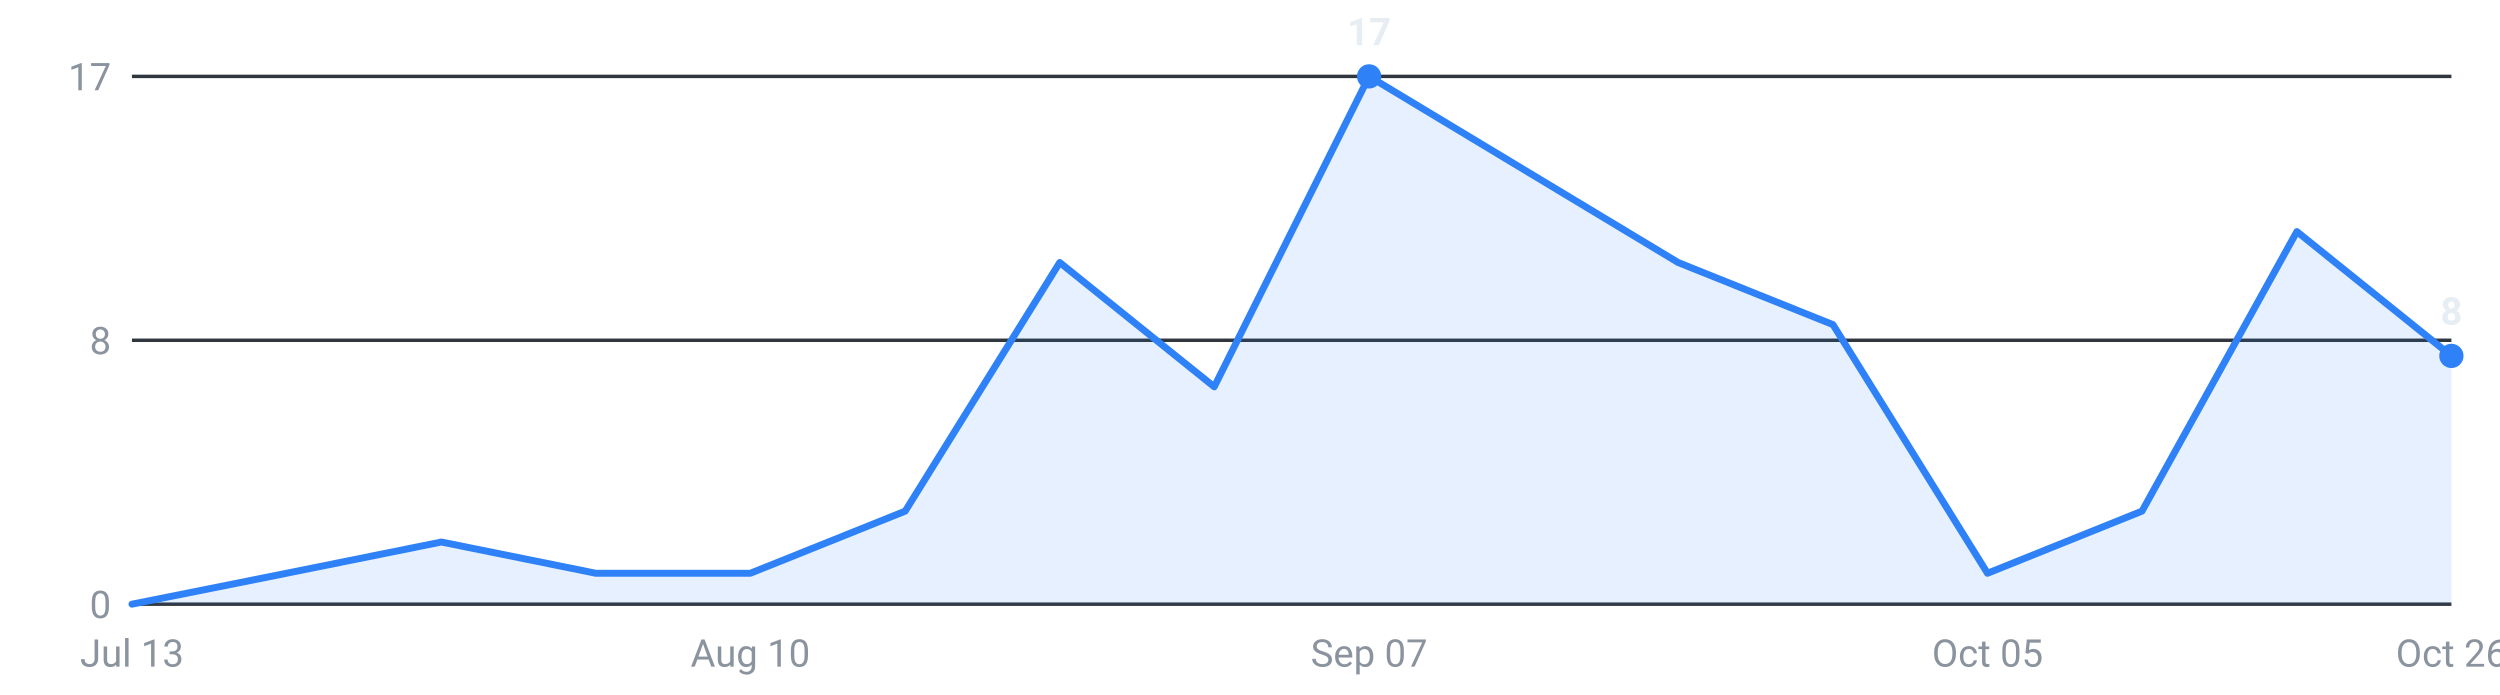
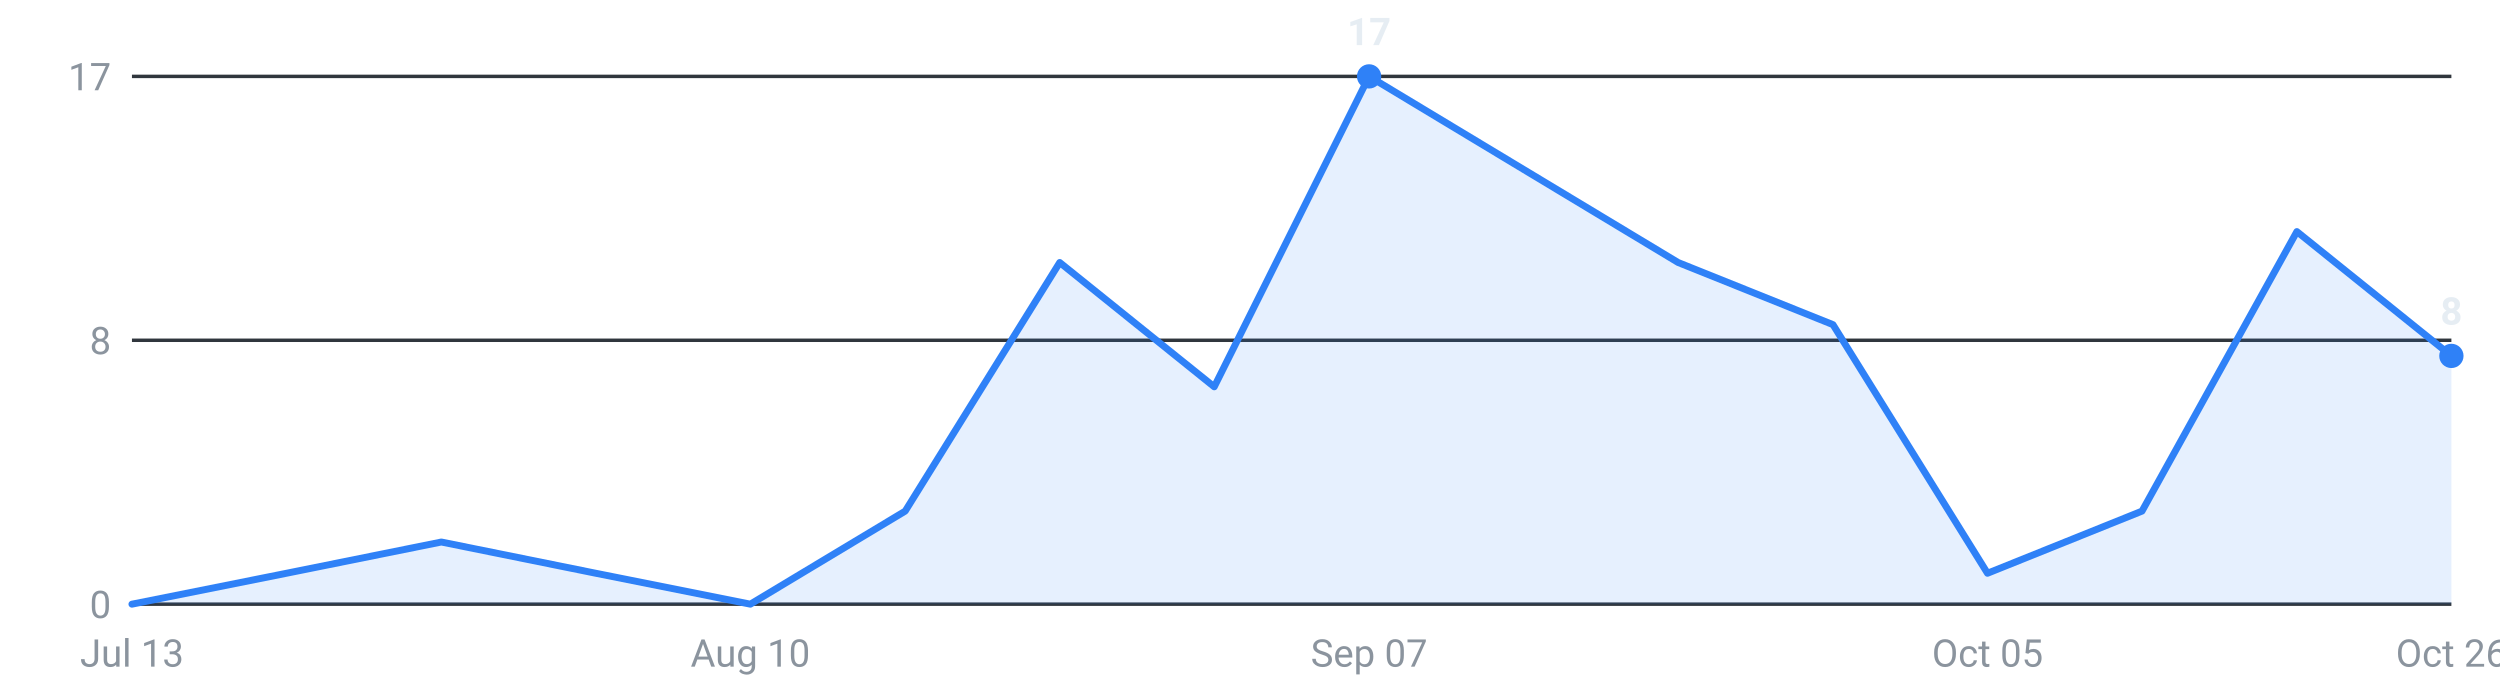
<svg xmlns="http://www.w3.org/2000/svg" viewBox="0 0 720 200" width="720" height="200" role="img" aria-label="Internships posted per week, last 16 weeks">
  <g font-family="-apple-system,Segoe UI,Roboto,sans-serif" font-size="11">
    <line x1="38" y1="174.0" x2="706" y2="174.0" stroke="#30363d" stroke-width="1" />
    <text x="32" y="178.0" text-anchor="end" fill="#8b949e">0</text>
    <line x1="38" y1="98.0" x2="706" y2="98.0" stroke="#30363d" stroke-width="1" />
    <text x="32" y="102.0" text-anchor="end" fill="#8b949e">8</text>
    <line x1="38" y1="22.0" x2="706" y2="22.0" stroke="#30363d" stroke-width="1" />
    <text x="32" y="26.0" text-anchor="end" fill="#8b949e">17</text>
-     <path d="M38.0,174 L38.0,174.0 L82.5,165.1 L127.1,156.1 L171.6,165.1 L216.1,165.1 L260.7,147.2 L305.2,75.6 L349.7,111.4 L394.3,22.0 L438.8,48.8 L483.3,75.6 L527.9,93.5 L572.4,165.1 L616.9,147.2 L661.5,66.7 L706.0,102.5 L706.0,174 Z" fill="#2f81f7" fill-opacity="0.12" />
-     <polyline points="38.0,174.0 82.5,165.1 127.1,156.1 171.6,165.1 216.1,165.1 260.7,147.2 305.2,75.6 349.7,111.4 394.3,22.0 438.8,48.8 483.3,75.6 527.9,93.5 572.4,165.1 616.9,147.2 661.5,66.7 706.0,102.5" fill="none" stroke="#2f81f7" stroke-width="2" stroke-linejoin="round" stroke-linecap="round" />
+     <path d="M38.0,174 L38.0,174.0 L82.5,165.1 L127.1,156.1 L171.6,165.1 L216.1,174.0 L260.7,147.2 L305.2,75.6 L349.7,111.4 L394.3,22.0 L438.8,48.8 L483.3,75.6 L527.9,93.5 L572.4,165.1 L616.9,147.2 L661.5,66.7 L706.0,102.5 L706.0,174 Z" fill="#2f81f7" fill-opacity="0.12" />
+     <polyline points="38.0,174.0 82.5,165.1 127.1,156.1 171.6,165.1 216.1,174.0 260.7,147.2 305.2,75.6 349.7,111.4 394.3,22.0 438.8,48.8 483.3,75.6 527.9,93.5 572.4,165.1 616.9,147.2 661.5,66.7 706.0,102.5" fill="none" stroke="#2f81f7" stroke-width="2" stroke-linejoin="round" stroke-linecap="round" />
    <circle cx="394.3" cy="22.0" r="3.5" fill="#2f81f7" />
    <text x="394.3" y="13.0" text-anchor="middle" fill="#e6edf3" font-weight="600">17</text>
    <circle cx="706.0" cy="102.5" r="3.5" fill="#2f81f7" />
    <text x="706.0" y="93.5" text-anchor="middle" fill="#e6edf3" font-weight="600">8</text>
    <text x="38.0" y="192" text-anchor="middle" fill="#8b949e">Jul 13</text>
    <text x="216.1" y="192" text-anchor="middle" fill="#8b949e">Aug 10</text>
    <text x="394.3" y="192" text-anchor="middle" fill="#8b949e">Sep 07</text>
    <text x="572.4" y="192" text-anchor="middle" fill="#8b949e">Oct 05</text>
    <text x="706.0" y="192" text-anchor="middle" fill="#8b949e">Oct 26</text>
  </g>
</svg>
